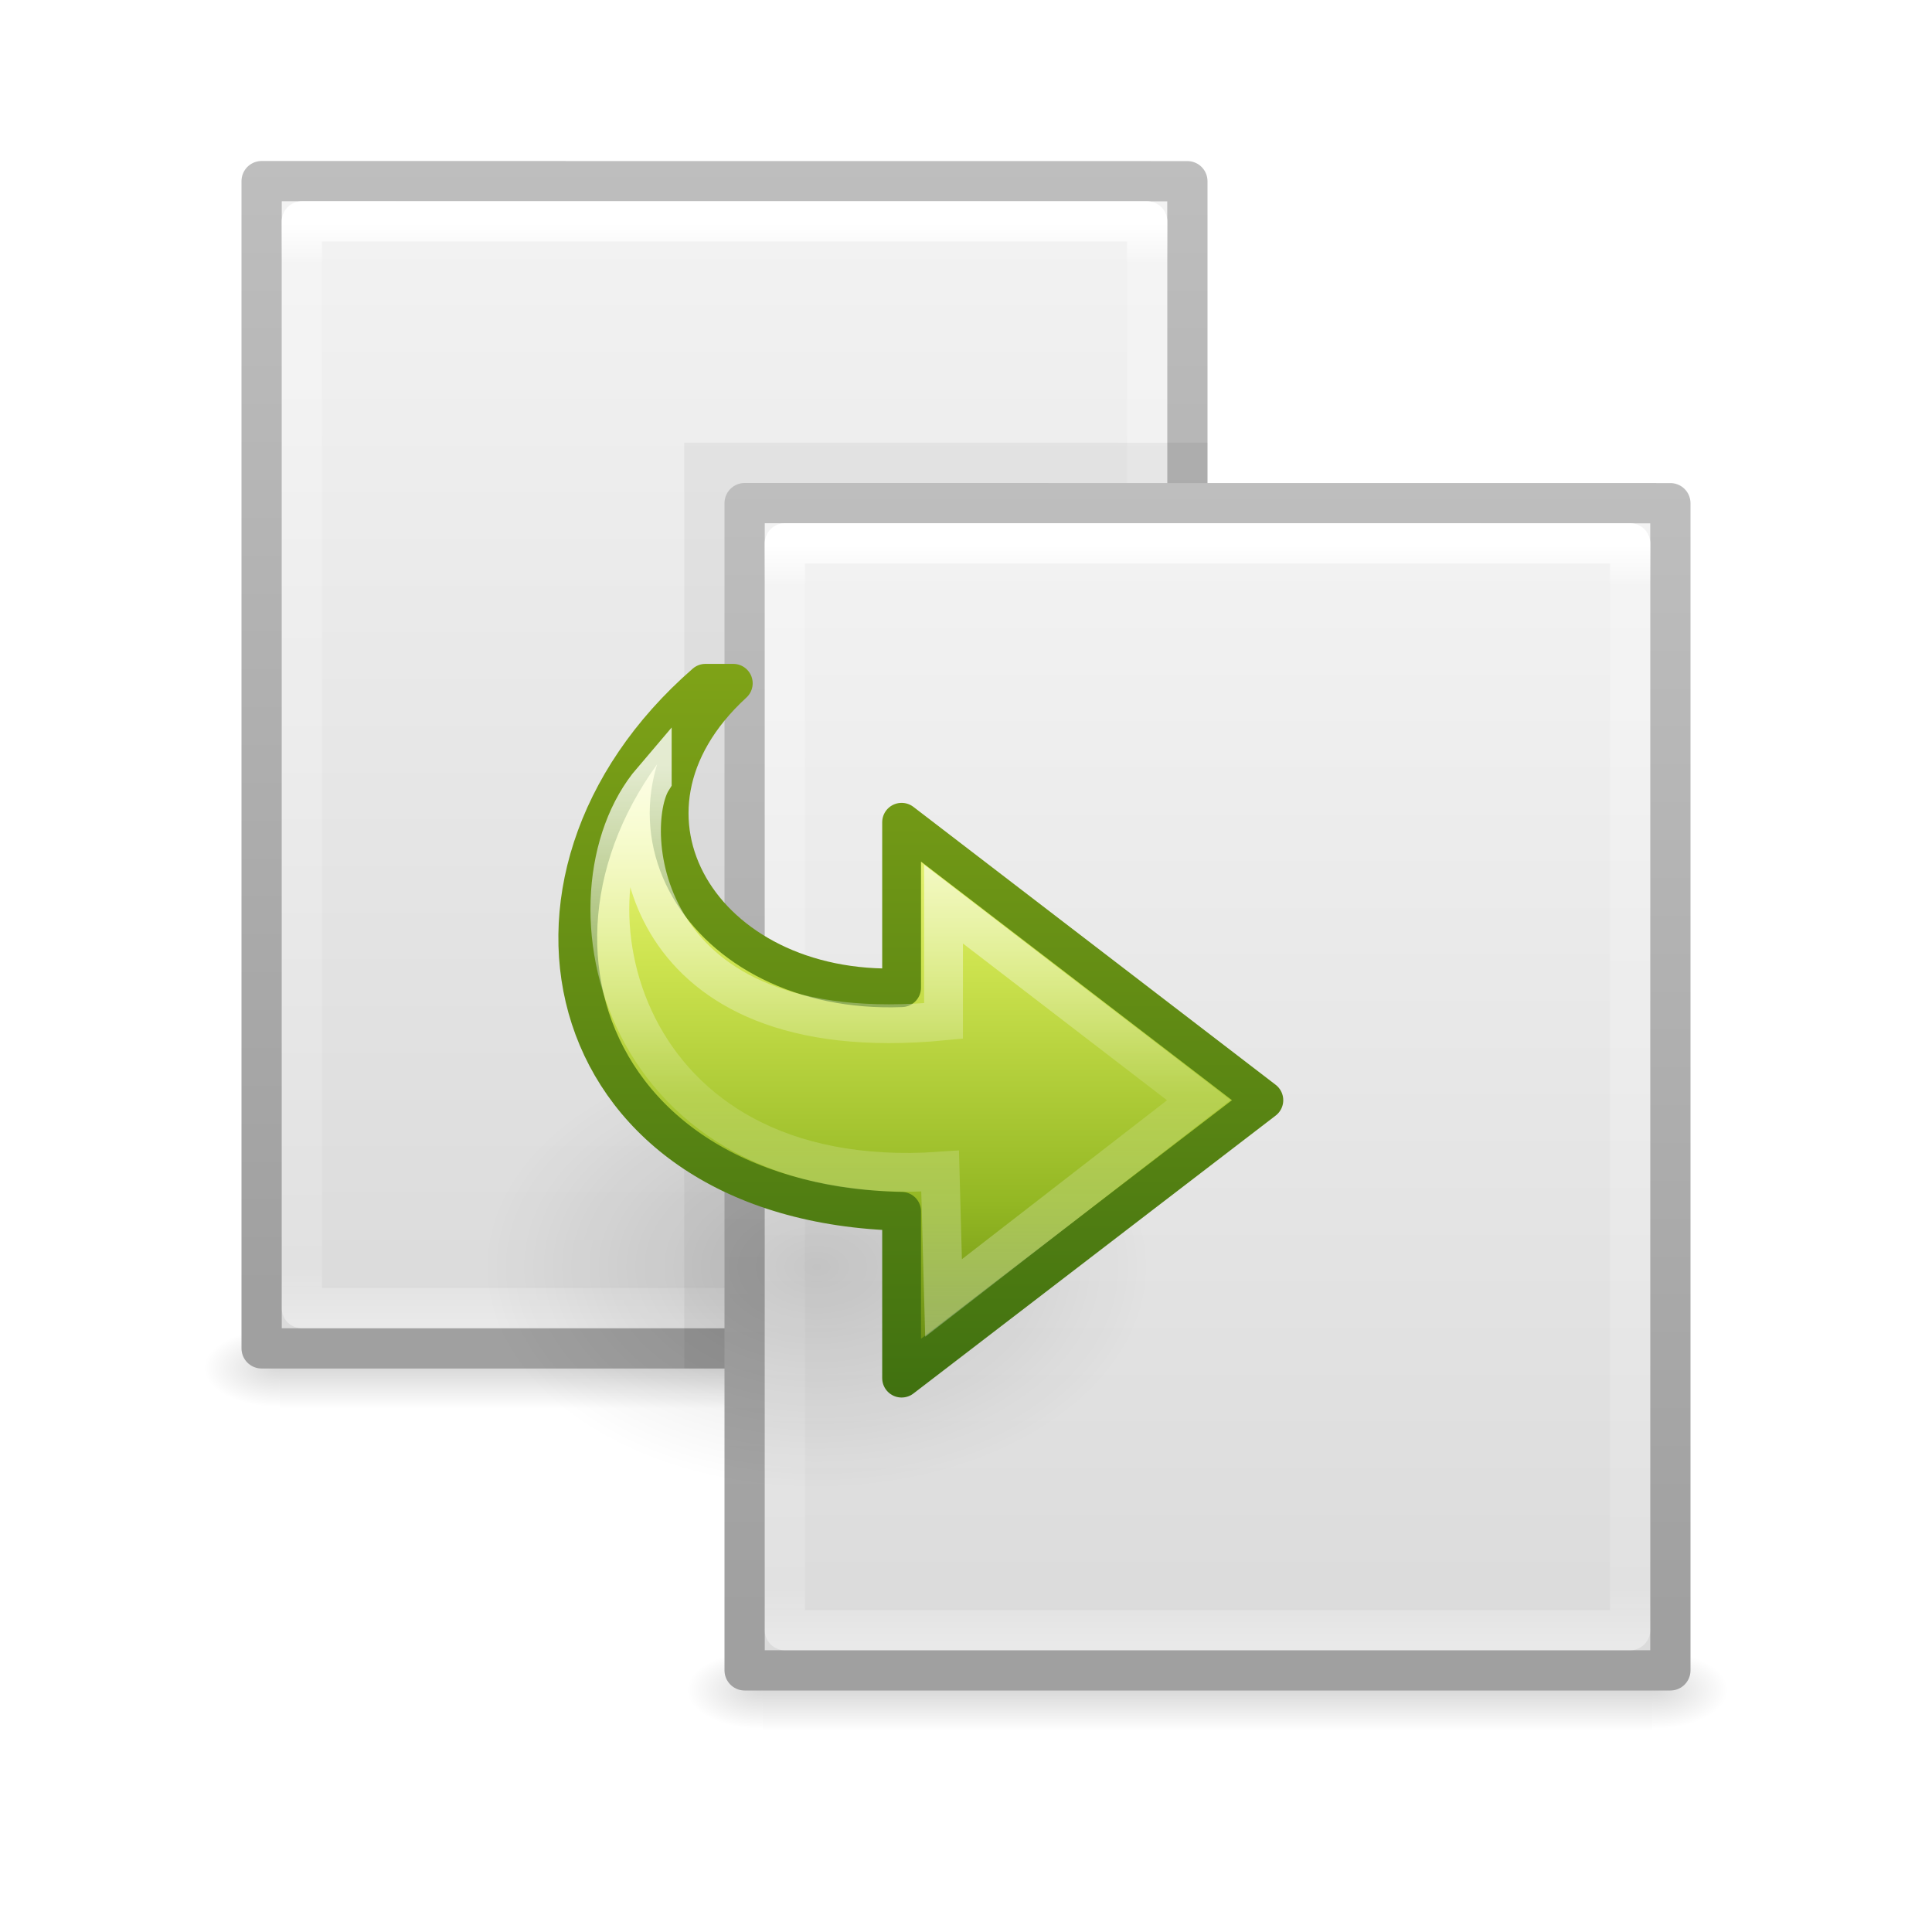
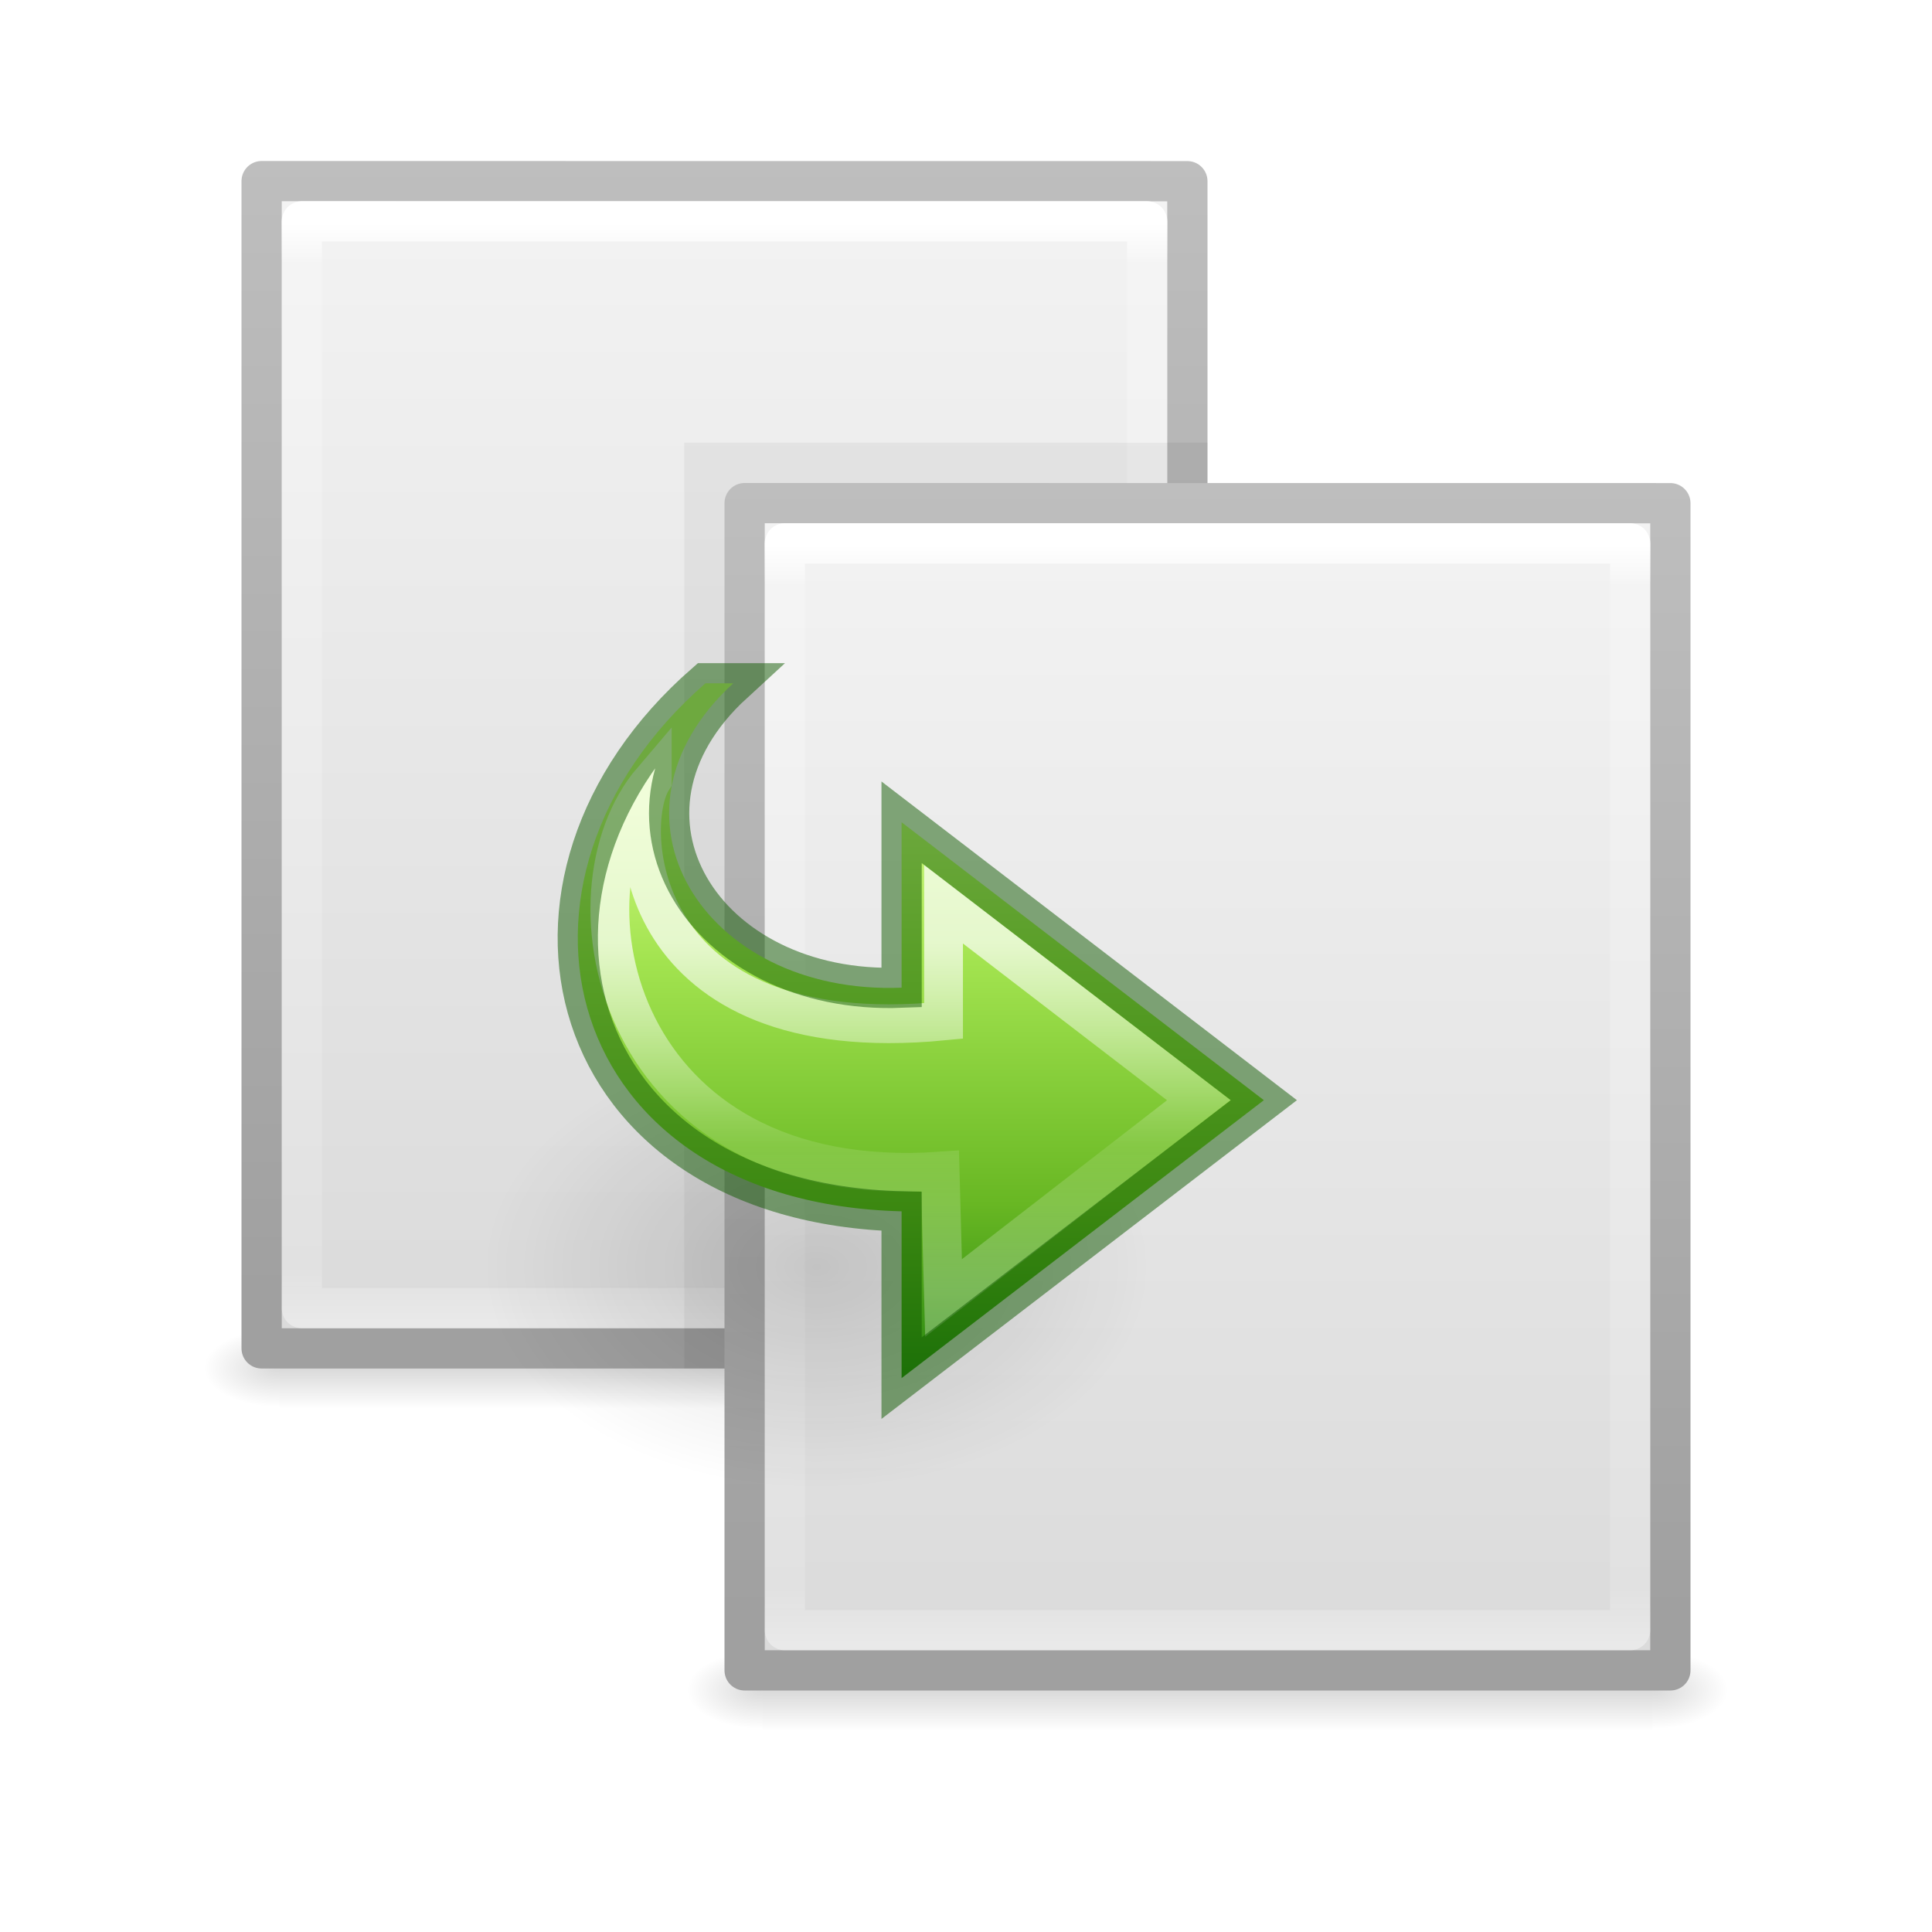
- <svg xmlns="http://www.w3.org/2000/svg" xmlns:xlink="http://www.w3.org/1999/xlink" version="1.1" width="48" height="48" id="svg4427">
+ <svg xmlns="http://www.w3.org/2000/svg" xmlns:xlink="http://www.w3.org/1999/xlink" id="svg4427" height="48" width="48" version="1.1">
  <defs id="defs4429">
-     <linearGradient x1="24" y1="5.564" x2="24" y2="43" id="linearGradient4305" xlink:href="#linearGradient3977-0" gradientUnits="userSpaceOnUse" gradientTransform="matrix(0.5675676,0,0,0.7297297,4.378395,1.48654)" />
+     <linearGradient gradientTransform="matrix(0.5675676,0,0,0.7297297,4.378395,1.48654)" gradientUnits="userSpaceOnUse" xlink:href="#linearGradient3977-0" id="linearGradient4305" y2="43" x2="24" y1="5.564" x1="24" />
    <linearGradient id="linearGradient3977-0">
-       <stop id="stop3979-6" style="stop-color:#ffffff;stop-opacity:1" offset="0" />
-       <stop id="stop3981-2" style="stop-color:#ffffff;stop-opacity:0.235" offset="0.036" />
-       <stop id="stop3983-9" style="stop-color:#ffffff;stop-opacity:0.157" offset="0.951" />
-       <stop id="stop3985-9" style="stop-color:#ffffff;stop-opacity:0.392" offset="1" />
+       <stop offset="0" style="stop-color:#ffffff;stop-opacity:1" id="stop3979-6" />
+       <stop offset="0.036" style="stop-color:#ffffff;stop-opacity:0.235" id="stop3981-2" />
+       <stop offset="0.951" style="stop-color:#ffffff;stop-opacity:0.157" id="stop3983-9" />
+       <stop offset="1" style="stop-color:#ffffff;stop-opacity:0.392" id="stop3985-9" />
    </linearGradient>
-     <linearGradient x1="25.132" y1="0.985" x2="25.132" y2="47.013" id="linearGradient4308" xlink:href="#linearGradient3600-4-8" gradientUnits="userSpaceOnUse" gradientTransform="matrix(0.6571432,0,0,0.630124,2.228569,2.910398)" />
+     <linearGradient gradientTransform="matrix(0.6571432,0,0,0.630124,2.228569,2.910398)" gradientUnits="userSpaceOnUse" xlink:href="#linearGradient3600-4-8" id="linearGradient4308" y2="47.013" x2="25.132" y1="0.985" x1="25.132" />
    <linearGradient id="linearGradient3600-4-8">
-       <stop id="stop3602-7-1" style="stop-color:#f4f4f4;stop-opacity:1" offset="0" />
-       <stop id="stop3604-6-3" style="stop-color:#dbdbdb;stop-opacity:1" offset="1" />
+       <stop offset="0" style="stop-color:#f4f4f4;stop-opacity:1" id="stop3602-7-1" />
+       <stop offset="1" style="stop-color:#dbdbdb;stop-opacity:1" id="stop3604-6-3" />
    </linearGradient>
-     <linearGradient x1="-51.786" y1="50.786" x2="-51.786" y2="2.906" id="linearGradient4310" xlink:href="#linearGradient3104-5-1" gradientUnits="userSpaceOnUse" gradientTransform="matrix(0.530641,0,0,0.5897022,41.2696,2.208138)" />
+     <linearGradient gradientTransform="matrix(0.530641,0,0,0.5897022,41.2696,2.208138)" gradientUnits="userSpaceOnUse" xlink:href="#linearGradient3104-5-1" id="linearGradient4310" y2="2.906" x2="-51.786" y1="50.786" x1="-51.786" />
    <linearGradient id="linearGradient3104-5-1">
-       <stop id="stop3106-6-0" style="stop-color:#a0a0a0;stop-opacity:1" offset="0" />
-       <stop id="stop3108-9-3" style="stop-color:#bebebe;stop-opacity:1" offset="1" />
+       <stop offset="0" style="stop-color:#a0a0a0;stop-opacity:1" id="stop3106-6-0" />
+       <stop offset="1" style="stop-color:#bebebe;stop-opacity:1" id="stop3108-9-3" />
    </linearGradient>
-     <radialGradient cx="605.714" cy="486.648" r="117.143" fx="605.714" fy="486.648" id="radialGradient4313" xlink:href="#linearGradient5060-0" gradientUnits="userSpaceOnUse" gradientTransform="matrix(0.01566318,0,0,0.00823529,19.61045,29.98061)" />
+     <radialGradient gradientTransform="matrix(0.01566318,0,0,0.00823529,19.61045,29.98061)" gradientUnits="userSpaceOnUse" xlink:href="#linearGradient5060-0" id="radialGradient4313" fy="486.648" fx="605.714" r="117.143" cy="486.648" cx="605.714" />
    <linearGradient id="linearGradient5060-0">
-       <stop id="stop5062-3" style="stop-color:#000000;stop-opacity:1" offset="0" />
-       <stop id="stop5064-9" style="stop-color:#000000;stop-opacity:0" offset="1" />
+       <stop offset="0" style="stop-color:#000000;stop-opacity:1" id="stop5062-3" />
+       <stop offset="1" style="stop-color:#000000;stop-opacity:0" id="stop5064-9" />
    </linearGradient>
-     <radialGradient cx="605.714" cy="486.648" r="117.143" fx="605.714" fy="486.648" id="radialGradient4316" xlink:href="#linearGradient5060-0" gradientUnits="userSpaceOnUse" gradientTransform="matrix(-0.01566318,0,0,0.00823529,16.38958,29.98061)" />
+     <radialGradient gradientTransform="matrix(-0.01566318,0,0,0.00823529,16.38958,29.98061)" gradientUnits="userSpaceOnUse" xlink:href="#linearGradient5060-0" id="radialGradient4316" fy="486.648" fx="605.714" r="117.143" cy="486.648" cx="605.714" />
    <linearGradient id="linearGradient5048-6">
-       <stop id="stop5050-9" style="stop-color:#000000;stop-opacity:0" offset="0" />
-       <stop id="stop5056-3" style="stop-color:#000000;stop-opacity:1" offset="0.5" />
-       <stop id="stop5052-3" style="stop-color:#000000;stop-opacity:0" offset="1" />
+       <stop offset="0" style="stop-color:#000000;stop-opacity:0" id="stop5050-9" />
+       <stop offset="0.5" style="stop-color:#000000;stop-opacity:1" id="stop5056-3" />
+       <stop offset="1" style="stop-color:#000000;stop-opacity:0" id="stop5052-3" />
    </linearGradient>
-     <linearGradient x1="24" y1="5.564" x2="24" y2="43" id="linearGradient4288" xlink:href="#linearGradient3977" gradientUnits="userSpaceOnUse" gradientTransform="matrix(0.5675676,0,0,0.7297297,16.3784,9.486494)" />
+     <linearGradient gradientTransform="matrix(0.5675676,0,0,0.7297297,16.3784,9.486494)" gradientUnits="userSpaceOnUse" xlink:href="#linearGradient3977" id="linearGradient4288" y2="43" x2="24" y1="5.564" x1="24" />
    <linearGradient id="linearGradient3977">
-       <stop id="stop3979" style="stop-color:#ffffff;stop-opacity:1" offset="0" />
-       <stop id="stop3981" style="stop-color:#ffffff;stop-opacity:0.235" offset="0.036" />
-       <stop id="stop3983" style="stop-color:#ffffff;stop-opacity:0.157" offset="0.951" />
-       <stop id="stop3985" style="stop-color:#ffffff;stop-opacity:0.392" offset="1" />
+       <stop offset="0" style="stop-color:#ffffff;stop-opacity:1" id="stop3979" />
+       <stop offset="0.036" style="stop-color:#ffffff;stop-opacity:0.235" id="stop3981" />
+       <stop offset="0.951" style="stop-color:#ffffff;stop-opacity:0.157" id="stop3983" />
+       <stop offset="1" style="stop-color:#ffffff;stop-opacity:0.392" id="stop3985" />
    </linearGradient>
-     <linearGradient x1="25.132" y1="0.985" x2="25.132" y2="47.013" id="linearGradient4291" xlink:href="#linearGradient3600-4" gradientUnits="userSpaceOnUse" gradientTransform="matrix(0.6571432,0,0,0.630124,14.22857,10.91035)" />
+     <linearGradient gradientTransform="matrix(0.6571432,0,0,0.630124,14.22857,10.91035)" gradientUnits="userSpaceOnUse" xlink:href="#linearGradient3600-4" id="linearGradient4291" y2="47.013" x2="25.132" y1="0.985" x1="25.132" />
    <linearGradient id="linearGradient3600-4">
-       <stop id="stop3602-7" style="stop-color:#f4f4f4;stop-opacity:1" offset="0" />
-       <stop id="stop3604-6" style="stop-color:#dbdbdb;stop-opacity:1" offset="1" />
+       <stop offset="0" style="stop-color:#f4f4f4;stop-opacity:1" id="stop3602-7" />
+       <stop offset="1" style="stop-color:#dbdbdb;stop-opacity:1" id="stop3604-6" />
    </linearGradient>
-     <linearGradient x1="-51.786" y1="50.786" x2="-51.786" y2="2.906" id="linearGradient4293" xlink:href="#linearGradient3104-5" gradientUnits="userSpaceOnUse" gradientTransform="matrix(0.530641,0,0,0.5897022,53.2696,10.20809)" />
+     <linearGradient gradientTransform="matrix(0.530641,0,0,0.5897022,53.2696,10.20809)" gradientUnits="userSpaceOnUse" xlink:href="#linearGradient3104-5" id="linearGradient4293" y2="2.906" x2="-51.786" y1="50.786" x1="-51.786" />
    <linearGradient id="linearGradient3104-5">
-       <stop id="stop3106-6" style="stop-color:#a0a0a0;stop-opacity:1" offset="0" />
-       <stop id="stop3108-9" style="stop-color:#bebebe;stop-opacity:1" offset="1" />
+       <stop offset="0" style="stop-color:#a0a0a0;stop-opacity:1" id="stop3106-6" />
+       <stop offset="1" style="stop-color:#bebebe;stop-opacity:1" id="stop3108-9" />
    </linearGradient>
-     <radialGradient cx="605.714" cy="486.648" r="117.143" fx="605.714" fy="486.648" id="radialGradient4296" xlink:href="#linearGradient5060" gradientUnits="userSpaceOnUse" gradientTransform="matrix(0.01566318,0,0,0.00823529,31.61045,37.98056)" />
+     <radialGradient gradientTransform="matrix(0.01566318,0,0,0.00823529,31.61045,37.98056)" gradientUnits="userSpaceOnUse" xlink:href="#linearGradient5060" id="radialGradient4296" fy="486.648" fx="605.714" r="117.143" cy="486.648" cx="605.714" />
    <linearGradient id="linearGradient5060">
-       <stop id="stop5062" style="stop-color:#000000;stop-opacity:1" offset="0" />
-       <stop id="stop5064" style="stop-color:#000000;stop-opacity:0" offset="1" />
+       <stop offset="0" style="stop-color:#000000;stop-opacity:1" id="stop5062" />
+       <stop offset="1" style="stop-color:#000000;stop-opacity:0" id="stop5064" />
    </linearGradient>
-     <radialGradient cx="605.714" cy="486.648" r="117.143" fx="605.714" fy="486.648" id="radialGradient4299" xlink:href="#linearGradient5060" gradientUnits="userSpaceOnUse" gradientTransform="matrix(-0.01566318,0,0,0.00823529,28.38958,37.98056)" />
-     <linearGradient x1="302.857" y1="366.648" x2="302.857" y2="609.505" id="linearGradient4302" xlink:href="#linearGradient5048" gradientUnits="userSpaceOnUse" gradientTransform="matrix(0.04576928,0,0,0.00823529,13.45769,37.98055)" />
+     <radialGradient gradientTransform="matrix(-0.01566318,0,0,0.00823529,28.38958,37.98056)" gradientUnits="userSpaceOnUse" xlink:href="#linearGradient5060" id="radialGradient4299" fy="486.648" fx="605.714" r="117.143" cy="486.648" cx="605.714" />
+     <linearGradient gradientTransform="matrix(0.04576928,0,0,0.00823529,13.45769,37.98055)" gradientUnits="userSpaceOnUse" xlink:href="#linearGradient5048" id="linearGradient4302" y2="609.505" x2="302.857" y1="366.648" x1="302.857" />
    <linearGradient id="linearGradient5048">
-       <stop id="stop5050" style="stop-color:#000000;stop-opacity:0" offset="0" />
-       <stop id="stop5056" style="stop-color:#000000;stop-opacity:1" offset="0.5" />
-       <stop id="stop5052" style="stop-color:#000000;stop-opacity:0" offset="1" />
+       <stop offset="0" style="stop-color:#000000;stop-opacity:0" id="stop5050" />
+       <stop offset="0.5" style="stop-color:#000000;stop-opacity:1" id="stop5056" />
+       <stop offset="1" style="stop-color:#000000;stop-opacity:0" id="stop5052" />
    </linearGradient>
-     <radialGradient cx="24.837" cy="36.421" r="15.645" fx="24.837" fy="36.421" id="radialGradient3482" xlink:href="#linearGradient8662" gradientUnits="userSpaceOnUse" gradientTransform="matrix(1,0,0,0.536723,0,16.87306)" />
+     <radialGradient gradientTransform="matrix(-0.5299545,0,0,-0.3530774,33.45355,44.33568)" gradientUnits="userSpaceOnUse" xlink:href="#linearGradient8662" id="radialGradient3482" fy="36.421" fx="24.837" r="15.645" cy="36.421" cx="24.837" />
    <linearGradient id="linearGradient8662">
-       <stop id="stop8664" style="stop-color:#000000;stop-opacity:1" offset="0" />
-       <stop id="stop8666" style="stop-color:#000000;stop-opacity:0" offset="1" />
+       <stop offset="0" style="stop-color:#000000;stop-opacity:1" id="stop8664" />
+       <stop offset="1" style="stop-color:#000000;stop-opacity:0" id="stop8666" />
    </linearGradient>
-     <linearGradient x1="29.096" y1="32.7" x2="29.096" y2="2.992" id="linearGradient3496" xlink:href="#linearGradient3242-7" gradientUnits="userSpaceOnUse" gradientTransform="matrix(0.5419876,0,0,-0.5049098,9.230213,36.51049)" />
-     <linearGradient id="linearGradient3242-7">
-       <stop id="stop3244-5" style="stop-color:#eef87e;stop-opacity:1" offset="0" />
-       <stop id="stop3246-9" style="stop-color:#cde34f;stop-opacity:1" offset="0.262" />
-       <stop id="stop3248-7" style="stop-color:#93b723;stop-opacity:1" offset="0.661" />
-       <stop id="stop3250-8" style="stop-color:#5a7e0d;stop-opacity:1" offset="1" />
+     <linearGradient gradientTransform="matrix(0.5419876,0,0,-0.5049098,9.230213,36.51049)" gradientUnits="userSpaceOnUse" xlink:href="#linearGradient3242-7-3-8-0-4-58-06" id="linearGradient3496" y2="2.992" x2="29.096" y1="32.7" x1="29.096" />
+     <linearGradient id="linearGradient4087">
+       <stop offset="0" style="stop-color:#ffffff;stop-opacity:1" id="stop4089" />
+       <stop offset="0.512" style="stop-color:#ffffff;stop-opacity:0.235" id="stop4091" />
+       <stop offset="0.585" style="stop-color:#ffffff;stop-opacity:0.157" id="stop4093" />
+       <stop offset="1" style="stop-color:#ffffff;stop-opacity:0.392" id="stop4095" />
    </linearGradient>
-     <linearGradient x1="38.322" y1="2.992" x2="38.322" y2="42.603" id="linearGradient3498" xlink:href="#linearGradient2490-3" gradientUnits="userSpaceOnUse" gradientTransform="matrix(0.5419876,0,0,-0.5049098,9.230213,36.51049)" />
-     <linearGradient id="linearGradient2490-3">
-       <stop id="stop2492-3" style="stop-color:#3f7010;stop-opacity:1" offset="0" />
-       <stop id="stop2494-8" style="stop-color:#84a718;stop-opacity:1" offset="1" />
+     <linearGradient gradientTransform="matrix(0.04576928,0,0,0.00823529,1.457689,29.98059)" gradientUnits="userSpaceOnUse" xlink:href="#linearGradient5048-6" id="linearGradient4425" y2="609.505" x2="302.857" y1="366.648" x1="302.857" />
+     <linearGradient x1="38.941" y1="15.991" x2="20.576" y2="15.991" id="linearGradient3198-5" xlink:href="#linearGradient4087" gradientUnits="userSpaceOnUse" gradientTransform="matrix(0,-0.4678367,0.504621,0,13.33846,41.67086)" />
+     <linearGradient id="linearGradient3242-7-3-8-0-4-58-06">
+       <stop id="stop3244-5-8-5-6-4-3-8" style="stop-color:#cdf87e;stop-opacity:1" offset="0" />
+       <stop id="stop3246-9-5-1-5-3-0-7" style="stop-color:#a2e34f;stop-opacity:1" offset="0.262" />
+       <stop id="stop3248-7-2-0-7-5-35-9" style="stop-color:#68b723;stop-opacity:1" offset="0.661" />
+       <stop id="stop3250-8-2-8-5-6-40-4" style="stop-color:#1d7e0d;stop-opacity:1" offset="1" />
    </linearGradient>
-     <linearGradient x1="16.572" y1="20.158" x2="40.232" y2="20.158" id="linearGradient3493" xlink:href="#linearGradient4087" gradientUnits="userSpaceOnUse" gradientTransform="matrix(0,0.591717,0.6351695,0,10.19647,9.194311)" />
-     <linearGradient id="linearGradient4087">
-       <stop id="stop4089" style="stop-color:#ffffff;stop-opacity:1" offset="0" />
-       <stop id="stop4091" style="stop-color:#ffffff;stop-opacity:0.235" offset="0.512" />
-       <stop id="stop4093" style="stop-color:#ffffff;stop-opacity:0.157" offset="0.585" />
-       <stop id="stop4095" style="stop-color:#ffffff;stop-opacity:0.392" offset="1" />
-     </linearGradient>
-     <linearGradient x1="302.857" y1="366.648" x2="302.857" y2="609.505" id="linearGradient4425" xlink:href="#linearGradient5048-6" gradientUnits="userSpaceOnUse" gradientTransform="matrix(0.04576928,0,0,0.00823529,1.457689,29.98059)" />
  </defs>
-   <g id="layer1">
-     <rect width="22.1" height="2" x="6.95" y="33" id="rect2879-8" style="opacity:0.15;fill:url(#linearGradient4425);fill-opacity:1;fill-rule:nonzero;stroke:none;stroke-width:1;marker:none;visibility:visible;display:inline;overflow:visible" />
-     <path d="m 6.95,33 c 0,0 0,2 0,2 C 6.143,35.004 5,34.552 5,34 c 0,-0.552 0.9,-1 1.95,-1 z" id="path2881-0" style="opacity:0.15;fill:url(#radialGradient4316);fill-opacity:1;fill-rule:nonzero;stroke:none;stroke-width:1;marker:none;visibility:visible;display:inline;overflow:visible" />
-     <path d="m 29.05,33 c 0,0 0,2 0,2 0.807,0.004 1.95,-0.448 1.95,-1 0,-0.552 -0.9,-1 -1.95,-1 z" id="path2883-5" style="opacity:0.15;fill:url(#radialGradient4313);fill-opacity:1;fill-rule:nonzero;stroke:none;stroke-width:1;marker:none;visibility:visible;display:inline;overflow:visible" />
-     <path d="m 6.5,4.5 c 5.27,0 23,0.002 23,0.002 l 2.8e-5,28.998 c 0,0 -15.333,0 -23,0 0,-9.667 0,-19.333 0,-29 z" id="path4160-3-6" style="fill:url(#linearGradient4308);fill-opacity:1;stroke:url(#linearGradient4310);stroke-width:1;stroke-linecap:butt;stroke-linejoin:round;stroke-miterlimit:4;stroke-opacity:1;stroke-dasharray:none;stroke-dashoffset:0;display:inline" />
-     <path d="m 28.5,32.5 -21,0 0,-27 21,0 z" id="rect6741-1-6" style="fill:none;stroke:url(#linearGradient4305);stroke-width:1;stroke-linecap:round;stroke-linejoin:round;stroke-miterlimit:4;stroke-opacity:1;stroke-dasharray:none;stroke-dashoffset:0" />
-     <path d="m 17,10.998 c 2.979,0 13,0.002 13,0.002 L 30,34 c 0,0 -8.667,0 -13,0 0,-7.667 0,-15.334 0,-23.001 z" id="path4160-3-9-6-1" style="opacity:0.05;fill:#000000;fill-opacity:1;stroke:none;display:inline" />
-     <rect width="22.1" height="2" x="18.95" y="41" id="rect2879" style="opacity:0.15;fill:url(#linearGradient4302);fill-opacity:1;fill-rule:nonzero;stroke:none;stroke-width:1;marker:none;visibility:visible;display:inline;overflow:visible" />
-     <path d="m 18.95,41 c 0,0 0,2 0,2 C 18.143,43.004 17,42.552 17,42 c 0,-0.552 0.9,-1 1.95,-1 z" id="path2881" style="opacity:0.15;fill:url(#radialGradient4299);fill-opacity:1;fill-rule:nonzero;stroke:none;stroke-width:1;marker:none;visibility:visible;display:inline;overflow:visible" />
-     <path d="m 41.05,41 c 0,0 0,2 0,2 0.807,0.004 1.95,-0.448 1.95,-1 0,-0.552 -0.9,-1 -1.95,-1 z" id="path2883" style="opacity:0.15;fill:url(#radialGradient4296);fill-opacity:1;fill-rule:nonzero;stroke:none;stroke-width:1;marker:none;visibility:visible;display:inline;overflow:visible" />
-     <path d="m 18.5,12.5 c 5.27,0 23,0.002 23,0.002 l 2.8e-5,28.998 c 0,0 -15.333,0 -23,0 0,-9.667 0,-19.333 0,-29 z" id="path4160-3" style="fill:url(#linearGradient4291);fill-opacity:1;stroke:url(#linearGradient4293);stroke-width:1;stroke-linecap:butt;stroke-linejoin:round;stroke-miterlimit:4;stroke-opacity:1;stroke-dasharray:none;stroke-dashoffset:0;display:inline" />
-     <path d="m 40.5,40.5 -21,0 0,-27 21,0 z" id="rect6741-1" style="fill:none;stroke:url(#linearGradient4288);stroke-width:1;stroke-linecap:round;stroke-linejoin:round;stroke-miterlimit:4;stroke-opacity:1;stroke-dasharray:none;stroke-dashoffset:0" />
-     <path d="m 40.482,36.421 a 15.645,8.397 0 1 1 -31.289,0 15.645,8.397 0 1 1 31.289,0 z" transform="matrix(-0.5299545,0,0,-0.657839,33.45355,55.43543)" id="path3501" style="opacity:0.141;fill:url(#radialGradient3482);fill-opacity:1;fill-rule:evenodd;stroke:none;stroke-width:1;marker:none;visibility:visible;display:inline;overflow:visible" />
-     <path d="m 17.527,16.976 c -5.627,4.905 -3.627,12.905 4.873,13.119 l 0,4.144 9,-6.905 -9,-6.905 0,4.11 C 17.453,24.731 14.681,20.22 18.218,16.976 z" id="path3503" style="fill:url(#linearGradient3496);fill-opacity:1;fill-rule:nonzero;stroke:url(#linearGradient3498);stroke-width:0.964;stroke-linecap:butt;stroke-linejoin:round;stroke-miterlimit:7;stroke-opacity:1;stroke-dasharray:none;stroke-dashoffset:0;marker:none;visibility:visible;display:block;overflow:visible" />
-     <path d="m 16.205,19.381 c -2.428,2.843 -0.904,10.267 7.152,9.716 l 0.085,3.151 6.341,-4.914 -6.341,-4.871 0,2.903 c -7.709,0.745 -7.962,-4.835 -7.237,-5.984 z" id="path3505" style="opacity:0.8;fill:none;stroke:url(#linearGradient3493);stroke-width:0.964;stroke-linecap:butt;stroke-linejoin:miter;stroke-miterlimit:7;stroke-opacity:1;stroke-dasharray:none;stroke-dashoffset:0;marker:none;visibility:visible;display:block;overflow:visible" />
-   </g>
+   <rect width="22.1" height="2" x="6.95" y="33" id="rect2879-8" style="display:inline;overflow:visible;visibility:visible;opacity:0.15;fill:url(#linearGradient4425);fill-opacity:1;fill-rule:nonzero;stroke:none;stroke-width:1;marker:none" />
+   <path d="m 6.95,33 c 0,0 0,2 0,2 C 6.143,35.004 5,34.552 5,34 c 0,-0.552 0.9,-1 1.95,-1 z" id="path2881-0" style="display:inline;overflow:visible;visibility:visible;opacity:0.15;fill:url(#radialGradient4316);fill-opacity:1;fill-rule:nonzero;stroke:none;stroke-width:1;marker:none" />
+   <path d="m 29.05,33 c 0,0 0,2 0,2 0.807,0.004 1.95,-0.448 1.95,-1 0,-0.552 -0.9,-1 -1.95,-1 z" id="path2883-5" style="display:inline;overflow:visible;visibility:visible;opacity:0.15;fill:url(#radialGradient4313);fill-opacity:1;fill-rule:nonzero;stroke:none;stroke-width:1;marker:none" />
+   <path d="m 6.5,4.5 c 5.27,0 23,0.002 23,0.002 l 2.8e-5,28.998 c 0,0 -15.333,0 -23,0 0,-9.667 0,-19.333 0,-29 z" id="path4160-3-6" style="display:inline;fill:url(#linearGradient4308);fill-opacity:1;stroke:url(#linearGradient4310);stroke-width:1;stroke-linecap:butt;stroke-linejoin:round;stroke-miterlimit:4;stroke-dasharray:none;stroke-dashoffset:0;stroke-opacity:1" />
+   <path d="m 28.5,32.5 -21,0 0,-27 21,0 z" id="rect6741-1-6" style="fill:none;stroke:url(#linearGradient4305);stroke-width:1;stroke-linecap:round;stroke-linejoin:round;stroke-miterlimit:4;stroke-dasharray:none;stroke-dashoffset:0;stroke-opacity:1" />
+   <path d="m 17,10.998 c 2.979,0 13,0.002 13,0.002 L 30,34 c 0,0 -8.667,0 -13,0 0,-7.667 0,-15.334 0,-23.001 z" id="path4160-3-9-6-1" style="display:inline;opacity:0.05;fill:#000000;fill-opacity:1;stroke:none" />
+   <rect width="22.1" height="2" x="18.95" y="41" id="rect2879" style="display:inline;overflow:visible;visibility:visible;opacity:0.15;fill:url(#linearGradient4302);fill-opacity:1;fill-rule:nonzero;stroke:none;stroke-width:1;marker:none" />
+   <path d="m 18.95,41 c 0,0 0,2 0,2 C 18.143,43.004 17,42.552 17,42 c 0,-0.552 0.9,-1 1.95,-1 z" id="path2881" style="display:inline;overflow:visible;visibility:visible;opacity:0.15;fill:url(#radialGradient4299);fill-opacity:1;fill-rule:nonzero;stroke:none;stroke-width:1;marker:none" />
+   <path d="m 41.05,41 c 0,0 0,2 0,2 0.807,0.004 1.95,-0.448 1.95,-1 0,-0.552 -0.9,-1 -1.95,-1 z" id="path2883" style="display:inline;overflow:visible;visibility:visible;opacity:0.15;fill:url(#radialGradient4296);fill-opacity:1;fill-rule:nonzero;stroke:none;stroke-width:1;marker:none" />
+   <path d="m 18.5,12.5 c 5.27,0 23,0.002 23,0.002 l 2.8e-5,28.998 c 0,0 -15.333,0 -23,0 0,-9.667 0,-19.333 0,-29 z" id="path4160-3" style="display:inline;fill:url(#linearGradient4291);fill-opacity:1;stroke:url(#linearGradient4293);stroke-width:1;stroke-linecap:butt;stroke-linejoin:round;stroke-miterlimit:4;stroke-dasharray:none;stroke-dashoffset:0;stroke-opacity:1" />
+   <path d="m 40.5,40.5 -21,0 0,-27 21,0 z" id="rect6741-1" style="fill:none;stroke:url(#linearGradient4288);stroke-width:1;stroke-linecap:round;stroke-linejoin:round;stroke-miterlimit:4;stroke-dasharray:none;stroke-dashoffset:0;stroke-opacity:1" />
+   <path d="m 12,31.476 a 8.291,5.524 0 1 1 16.582,0 8.291,5.524 0 0 1 -16.582,0 z" id="path3501" style="display:inline;overflow:visible;visibility:visible;opacity:0.141;fill:url(#radialGradient3482);fill-opacity:1;fill-rule:evenodd;stroke:none;stroke-width:1;marker:none" />
+   <path d="m 17.527,16.976 c -5.627,4.905 -3.627,12.905 4.873,13.119 l 0,4.144 9,-6.905 -9,-6.905 0,4.11 C 17.453,24.731 14.681,20.22 18.218,16.976 Z" id="path3503" style="display:block;overflow:visible;visibility:visible;fill:url(#linearGradient3496);fill-opacity:1.0;fill-rule:nonzero;stroke:none;stroke-width:0.964;stroke-linecap:butt;stroke-linejoin:round;stroke-miterlimit:7;stroke-dasharray:none;stroke-dashoffset:0;stroke-opacity:1;marker:none" />
+   <path d="m 16.205,19.381 c -2.428,2.843 -0.904,10.267 7.152,9.716 l 0.085,3.151 6.341,-4.914 -6.341,-4.871 0,2.903 c -7.709,0.745 -7.962,-4.835 -7.237,-5.984 z" id="path3505" style="display:block;overflow:visible;visibility:visible;opacity:0.7;fill:none;stroke:url(#linearGradient3198-5);stroke-width:0.964;stroke-linecap:butt;stroke-linejoin:miter;stroke-miterlimit:7;stroke-dasharray:none;stroke-dashoffset:0;stroke-opacity:1;marker:none;color:#000000;clip-rule:nonzero;isolation:auto;mix-blend-mode:normal;color-interpolation:sRGB;color-interpolation-filters:linearRGB;solid-color:#000000;solid-opacity:1;fill-opacity:1;fill-rule:nonzero;filter-blend-mode:normal;filter-gaussianBlur-deviation:0;color-rendering:auto;image-rendering:auto;shape-rendering:auto;text-rendering:auto;enable-background:accumulate" />
+   <path d="m 17.527,16.976 c -5.627,4.905 -3.627,12.905 4.873,13.119 l 0,4.144 9,-6.905 -9,-6.905 0,4.11 C 17.453,24.731 14.681,20.22 18.218,16.976 Z" id="path3503-1" style="display:inline;overflow:visible;visibility:visible;fill:none;fill-opacity:1;fill-rule:nonzero;stroke:#0f5a00;stroke-width:1;stroke-linecap:round;stroke-linejoin:miter;stroke-miterlimit:4;stroke-dasharray:none;stroke-dashoffset:0;stroke-opacity:1;marker:none;color:#000000;clip-rule:nonzero;opacity:0.5;isolation:auto;mix-blend-mode:normal;color-interpolation:sRGB;color-interpolation-filters:linearRGB;solid-color:#000000;solid-opacity:1;filter-blend-mode:normal;filter-gaussianBlur-deviation:0;color-rendering:auto;image-rendering:auto;shape-rendering:auto;text-rendering:auto;enable-background:accumulate" />
</svg>
